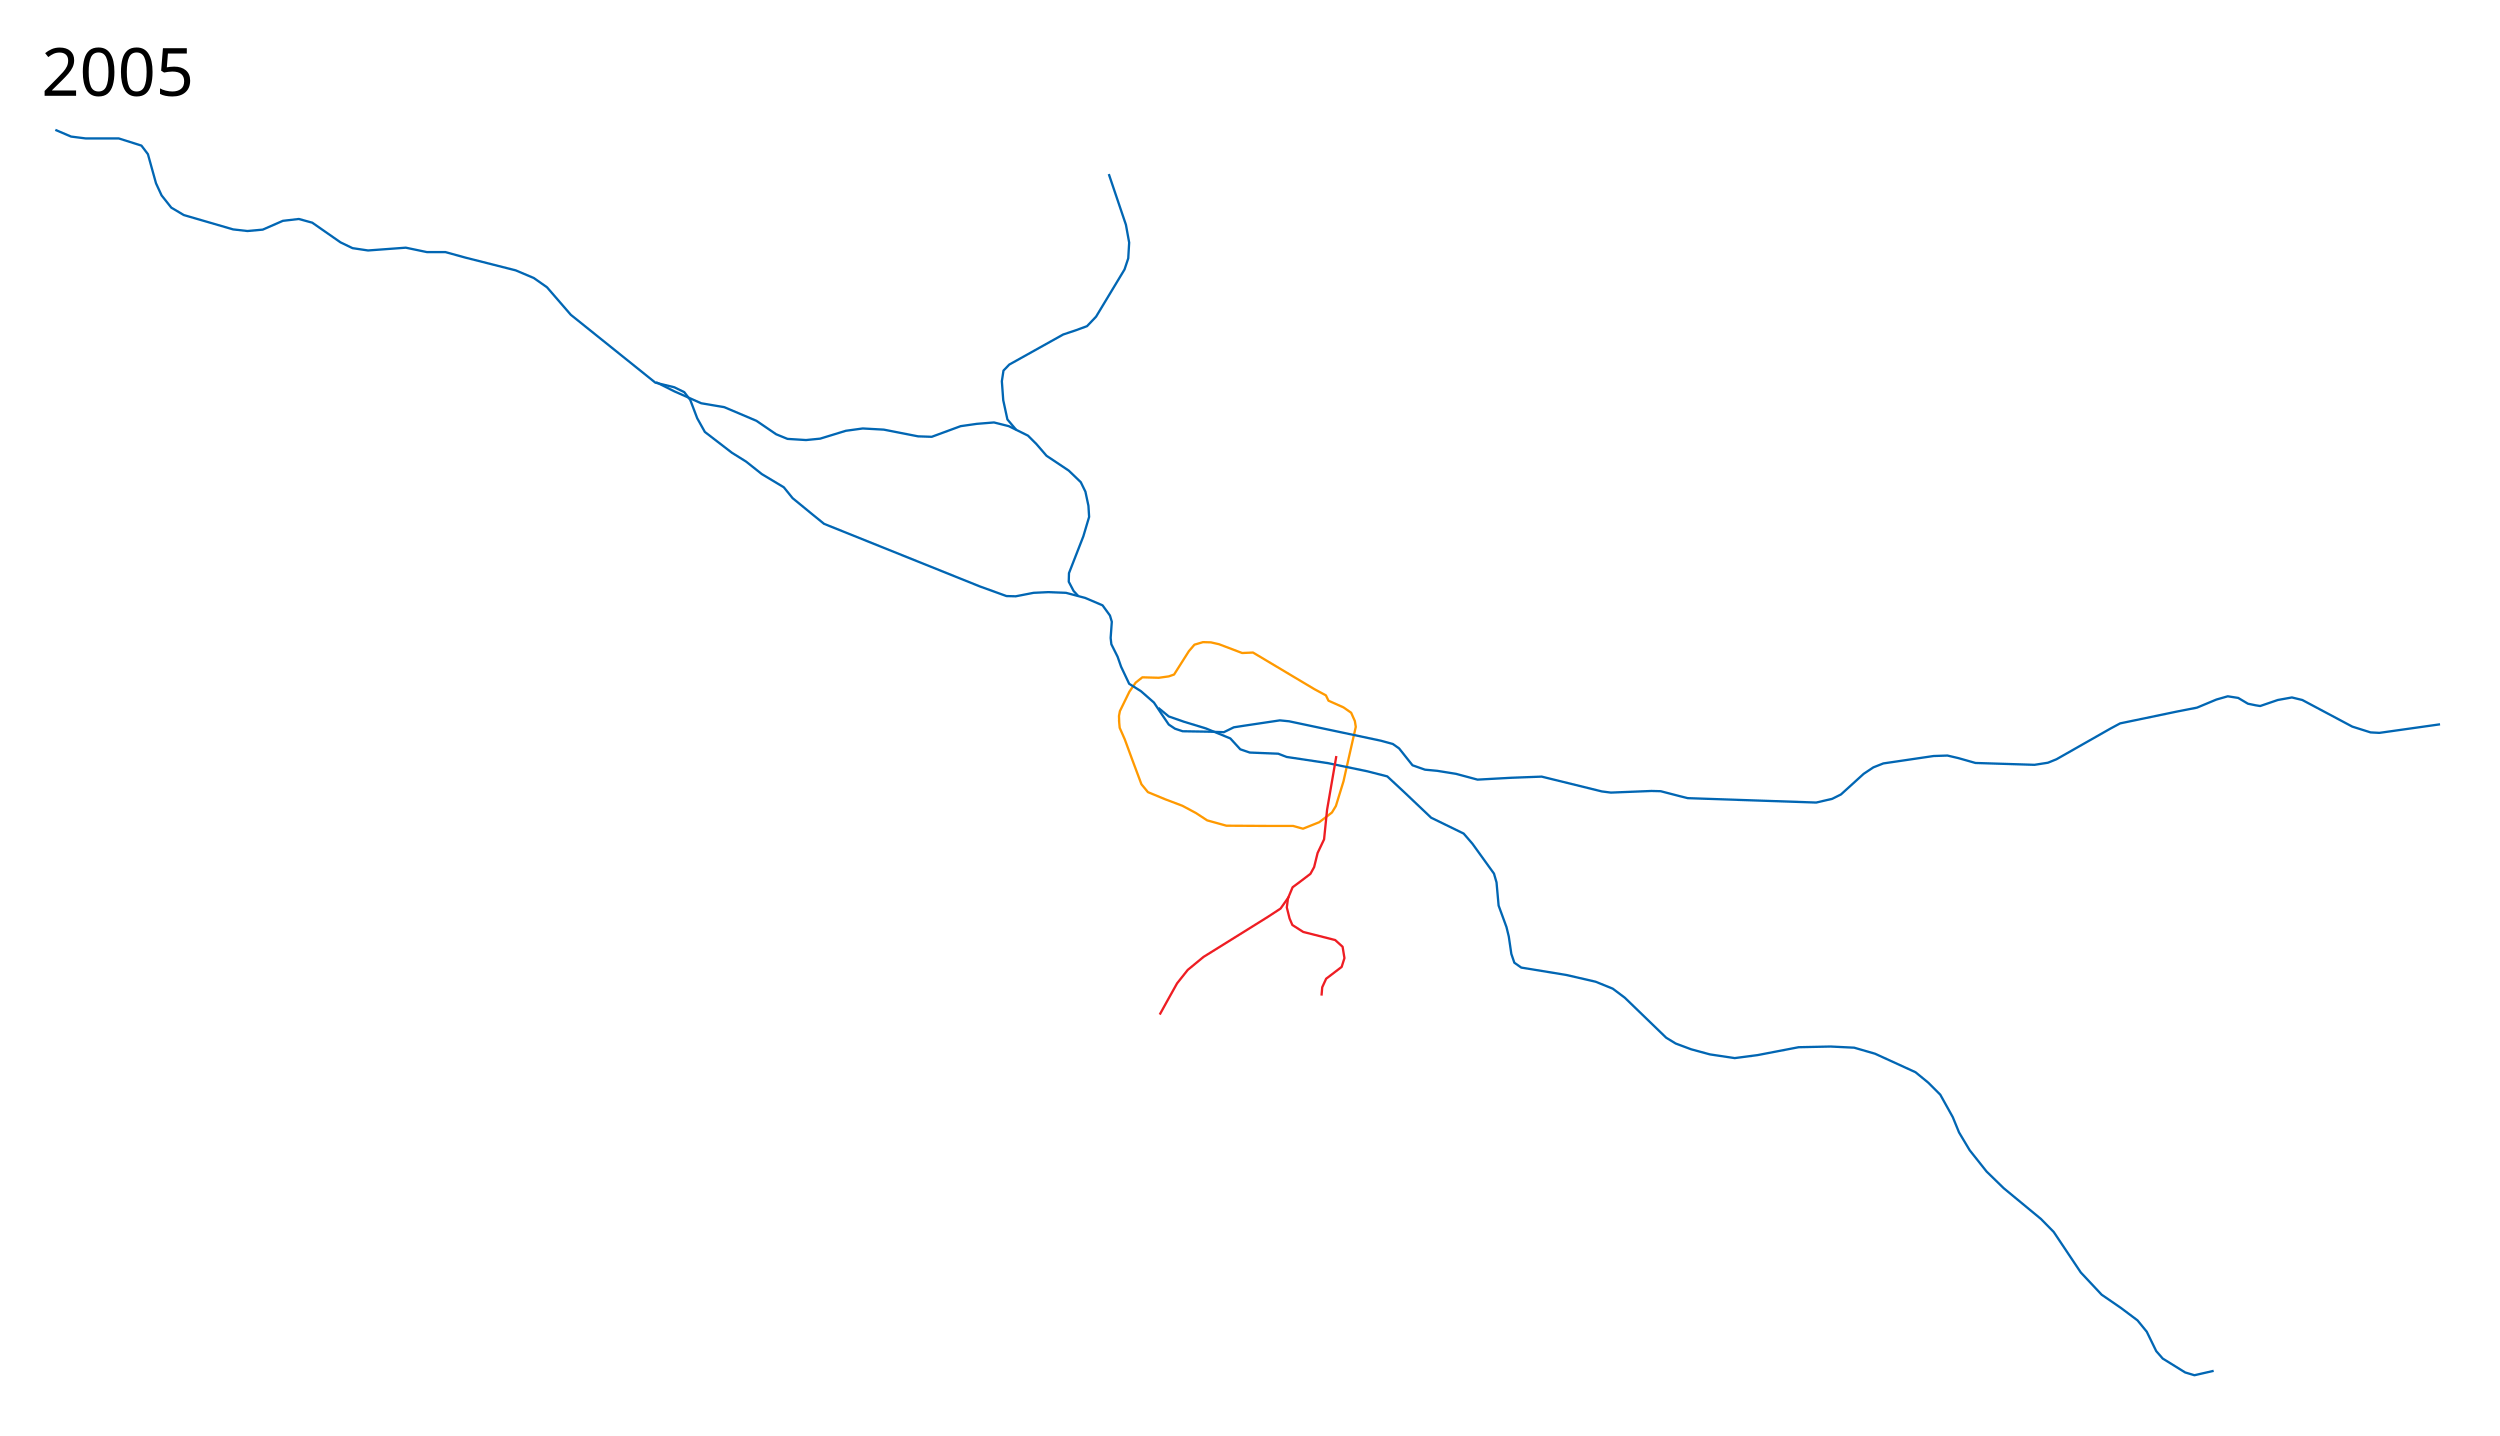
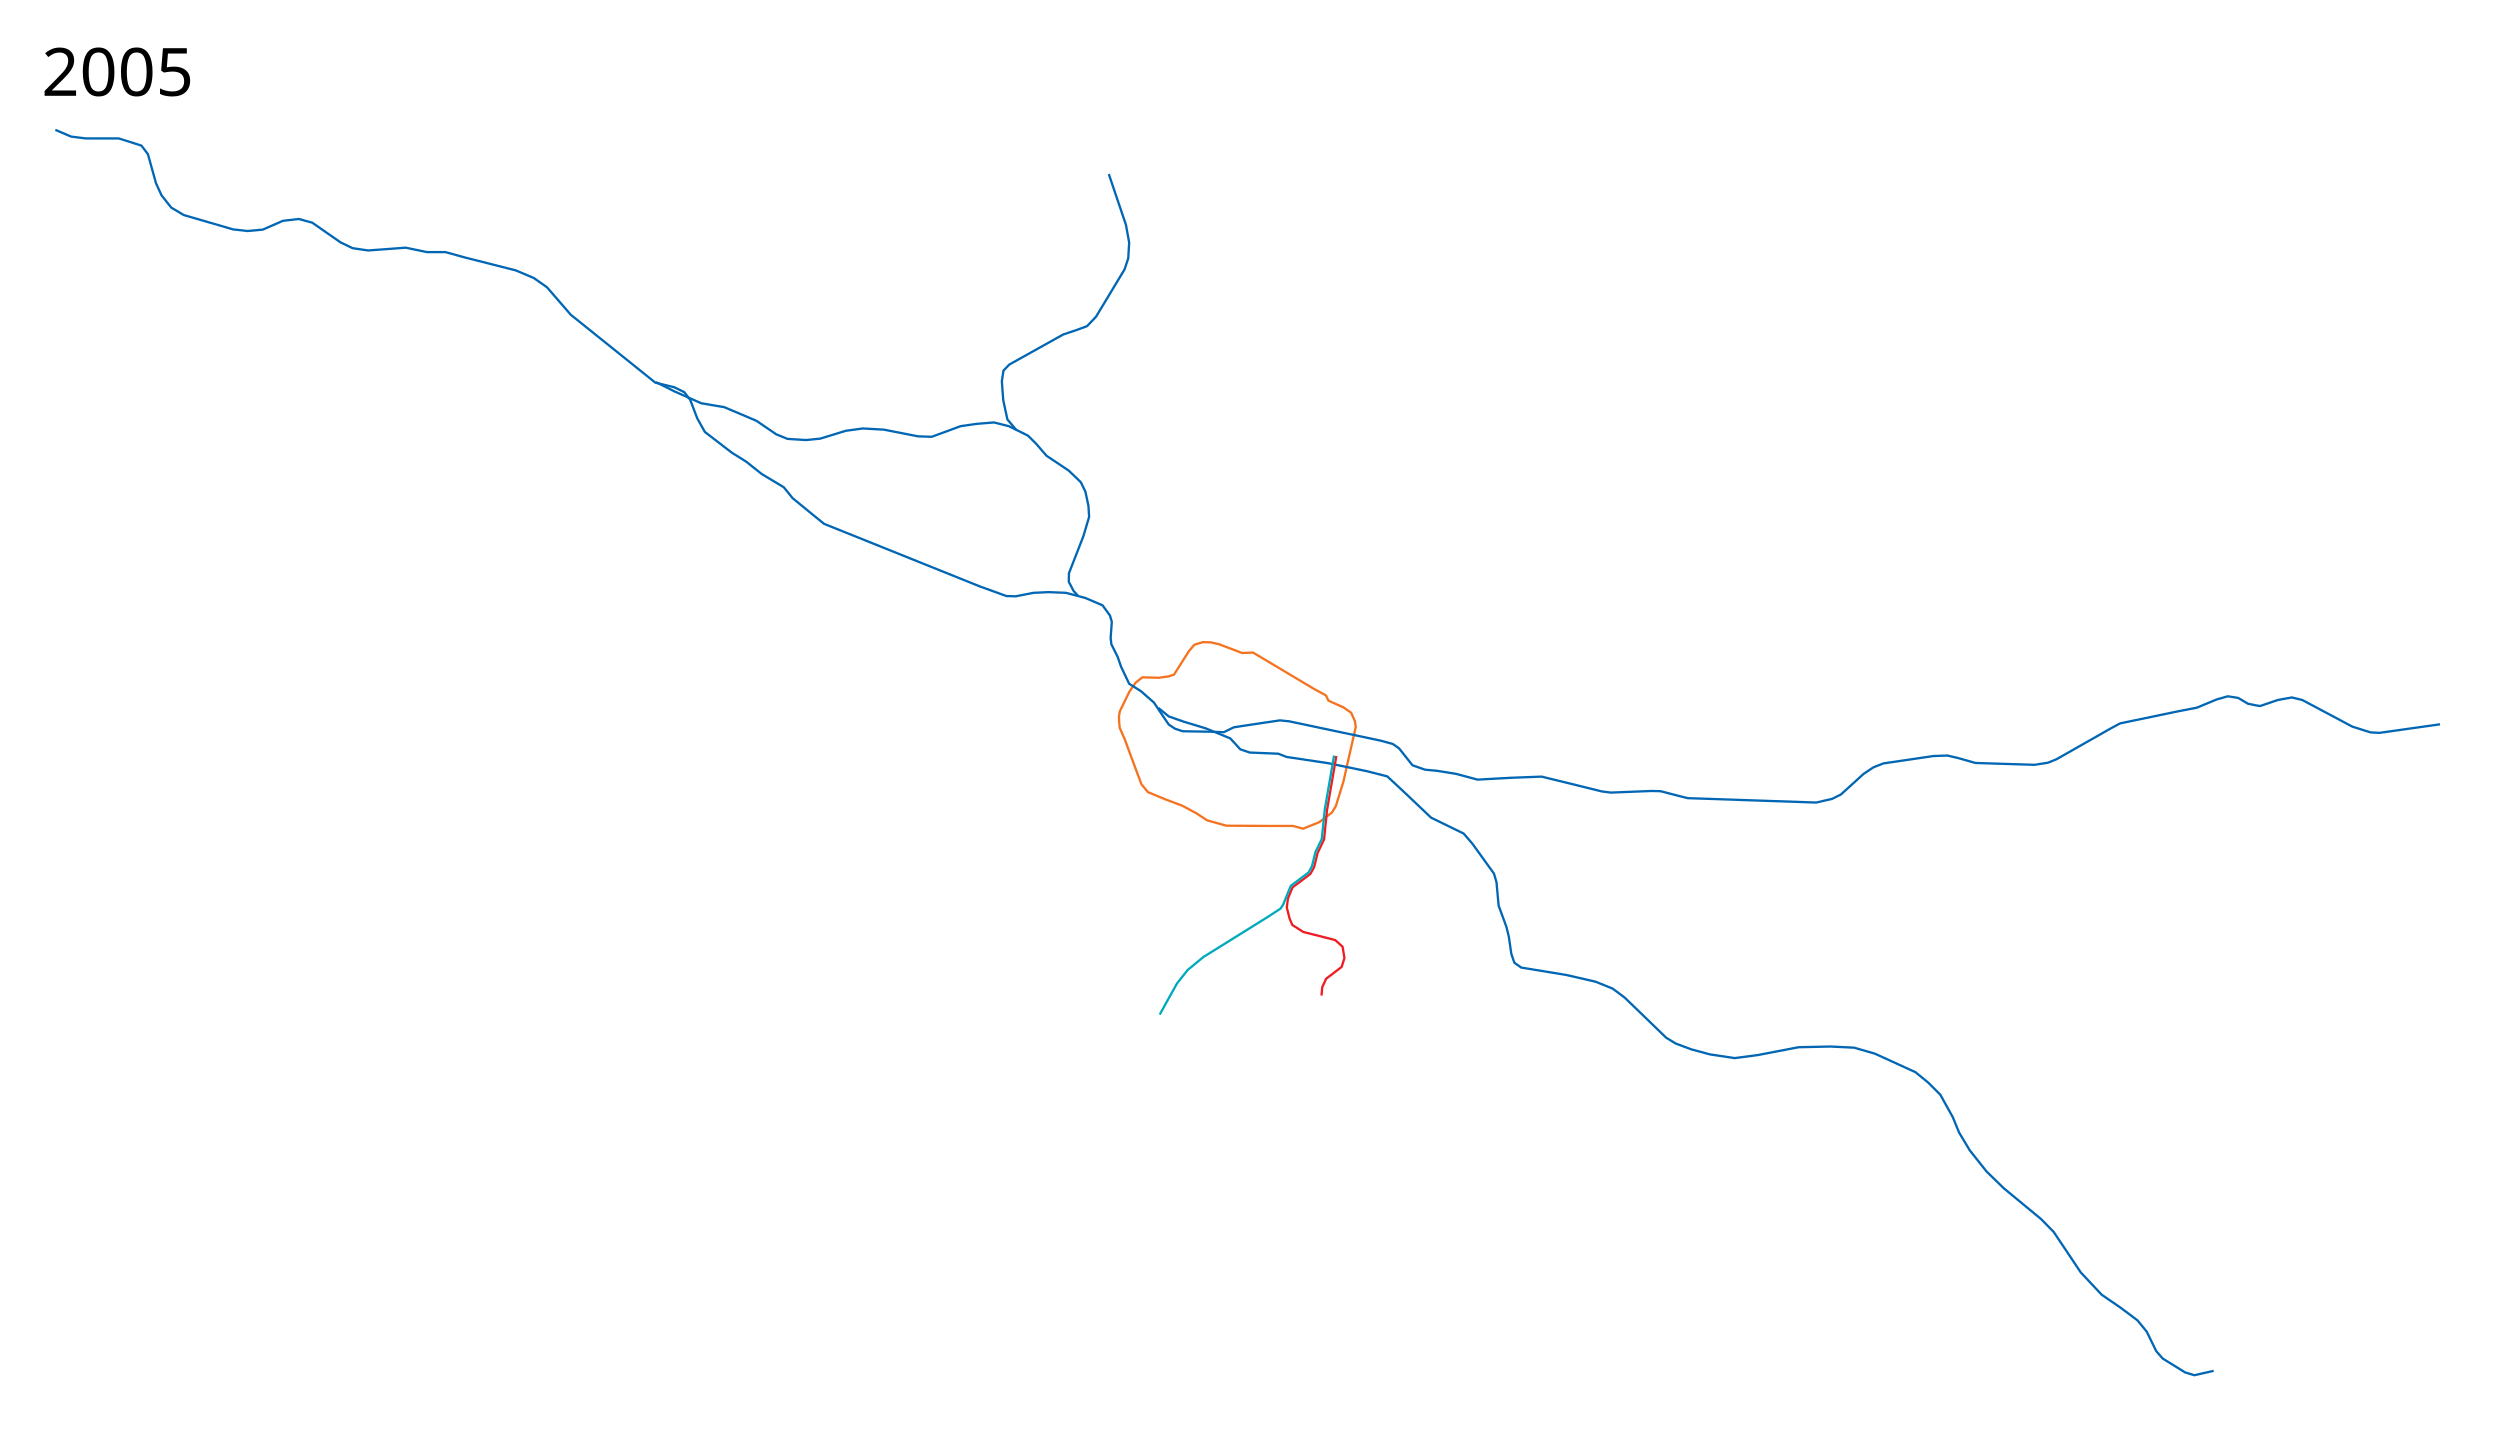
<svg xmlns="http://www.w3.org/2000/svg" height="3100" width="5400">
-   <path d="M2417 1555.5l1.5 16.5 11 25 16 43.5 20 53.5 14 17 37.5 15.5 37 14 29 15.5 24.5 16 41.5 11.5 87 .5h57l21.5 6 35-14 27.5-21 8.5-14 16.5-53.5 5-22.5 21.5-95-2-12.5-8-18-16.5-11.5-32.5-14.5-5.5-11.5-25-13.5-132.5-79-23.5 1-50-19-17.5-4-17-.5-18.5 5.5-12 14-32 50.5-11.5 4-21.5 3-35.5-1-14.5 11.5-13.5 19.5-20.5 42-2 10.5.5 14" fill="none" stroke="#f90" stroke-width="5" stroke-linejoin="round" />
+   <path d="M2417 1555.5l1.5 16.5 11 25 16 43.5 20 53.5 14 17 37.5 15.5 37 14 29 15.5 24.5 16 41.5 11.5 87 .5h57l21.5 6 35-14 27.5-21 8.5-14 16.5-53.5 5-22.5 21.5-95-2-12.5-8-18-16.5-11.5-32.5-14.5-5.5-11.5-25-13.5-132.5-79-23.5 1-50-19-17.5-4-17-.5-18.5 5.5-12 14-32 50.5-11.5 4-21.5 3-35.5-1-14.5 11.5-13.5 19.5-20.5 42-2 10.5.5 14" fill="none" stroke="#f47321" stroke-width="5" stroke-linejoin="round" />
  <path d="M5270.5 1564.5l-131 18.5-19-1-39.5-12.5-108-57.5-22.5-5.5-30.5 5.5-38 13-9.5-1.5-17-3.5-21-12.5-22.5-3.5-24.5 7-42 17.5-43.5 8.5-122.5 25.5-20.5 11-117 66.5-18.5 7.5-29 4.5-127.5-4-37-10.5-23.5-5.5-30 1-108.5 16-21.5 8.5-21 14-49 44.5-19 9.5-34.5 8-277.5-9.5-18-4.5-40.5-10.5-20-.5-87.5 3.5-19.5-2.5-130-32-66 2.5-72.5 4-46.5-12.5-40.5-6.5-26.5-2.5-27-9.5-15.5-19.5-13.5-17-13.5-9.5-25.5-7-198.5-42-20-2-77 11.5-22.5 3.5-21.5 10.5-29.5-1-59.5-1-16.5-5.5-13.5-9-16-23.5-16-24-28-24.5-25.5-16-17.5-37-7.5-21.5-13.5-27-1.5-13.5 2.5-35-4-13.5-16-22-37.5-16-41.5-11-38-1.5-32 1.5-38.5 7.5-20-.5-58-21-336-135-26.5-21.5-41.5-34-19-23.5-47.5-28.5-34-27-30.5-19-58.5-45-16.5-29.5-15-39.5-13-17-21.5-10.5-41-10L1233 680l-51.5-59.5-28.5-20-39-16.5-108.5-27.5-43.5-12h-40l-45.5-9.5-81.5 6-33.5-5-26-12.5-61-42.5-29-8-34.5 4-43.5 19-33 3-31-3.5-106.5-31-27-16-21-26.5-12-26-17.5-63-14-18.5-49-15.5H185l-31.5-4-34-14.5" fill="none" stroke="#0166b3" stroke-width="5" stroke-linejoin="round" />
  <path d="M2329.5 1288l-10.5-11.5-10.5-20 .5-18.5 31-79.5 12.5-42-1.5-24-6.5-30.5-10-20.5-26-25-48-32-22-25.5-18-18-41.5-20.5-32-8-37 3-35 5-62.5 23-29.5-1-74-14.5-45.5-2.5-36.5 5-55.5 17-30.5 3-40-2.5-24.5-10-42.5-29-69.5-29.5-50-8.5-57.5-25.5-40-20" fill="none" stroke="#0166b3" stroke-width="5" stroke-linejoin="round" />
  <path d="M2195 928.5l-19-22.5-9-41.5-3-41 3.5-23 12.5-13 116.5-65 27-9 24.5-9 19.5-20.5 61.5-102 8-24 2-34-7-38.5-37-109.5M2502 1529l22.5 18.5 33 11.5 47.5 14.5 52.5 21.5 21.5 23.5 20.5 7 61.5 2.5 18 7 90 13.5 84.5 17.5 43 11 35.5 33 59.25 56.25 70.25 34.25 19 22 46.5 64.5 5.5 19 4.5 50 17 46.5 5 20.5 5.5 37.5 6.5 19 15 10.5 97.5 16 63 14.5 37 15 26 19.5 89.5 86.5 20.5 12.5 33.5 12.5 40.5 11 53.5 8 49.5-6.5 88.5-17 69-1.5 51 2.5 45 13 87.5 40 27.5 22.5 26 26 27 48.5 13.5 33 23 38.5 36.5 46 37 36 80.5 66.5 27.5 28 58.5 87.5 45 48 41.5 28.5 36 27 20 24.5 20.5 42 14 16 48.5 30 20 6 41.5-9.5" fill="none" stroke="#0166b3" stroke-width="5" stroke-linejoin="round" />
  <path d="M2886.5 1633l-20 116-6.5 64-14 29.5-7.5 30.5-8 14.5-23 17.5-15.5 11.5-10 24-2.5 19.5 6 24 6 14 23.5 15 69 17.5 16 14.5 4 24.5-6 19-33.5 25.5-8.5 18.5-1.5 18" fill="none" stroke="#ee1d23" stroke-width="5" stroke-linejoin="round" />
-   <path d="M2784 1937l-18 25.5-27.5 18-139 86.5-34 28-23 29-19 34-18.5 33.5" fill="none" stroke="#ee1d23" stroke-width="5" stroke-linejoin="round" />
  <text y="206.961" x="89.453" style="line-height:125%;-inkscape-font-specification:Sans" font-weight="400" font-size="180px" font-family="Sans" letter-spacing="0" word-spacing="0" stroke-width="1px" stroke-linejoin="round">
    <tspan y="206.961" x="89.453" font-size="144px">2005</tspan>
  </text>
+   <path d="M2505 2191.5l18.5-33.5 19-34 23-29 34-28 139-86.5 27.5-18 5.684-8.696 16.365-40.314 38.612-29.162 7.136-13.083 7.503-30.612 13.759-28.397 6.417-63.517 20.161-116.734" fill="none" stroke="#00aabc" stroke-width="5" stroke-linejoin="round" />
</svg>
